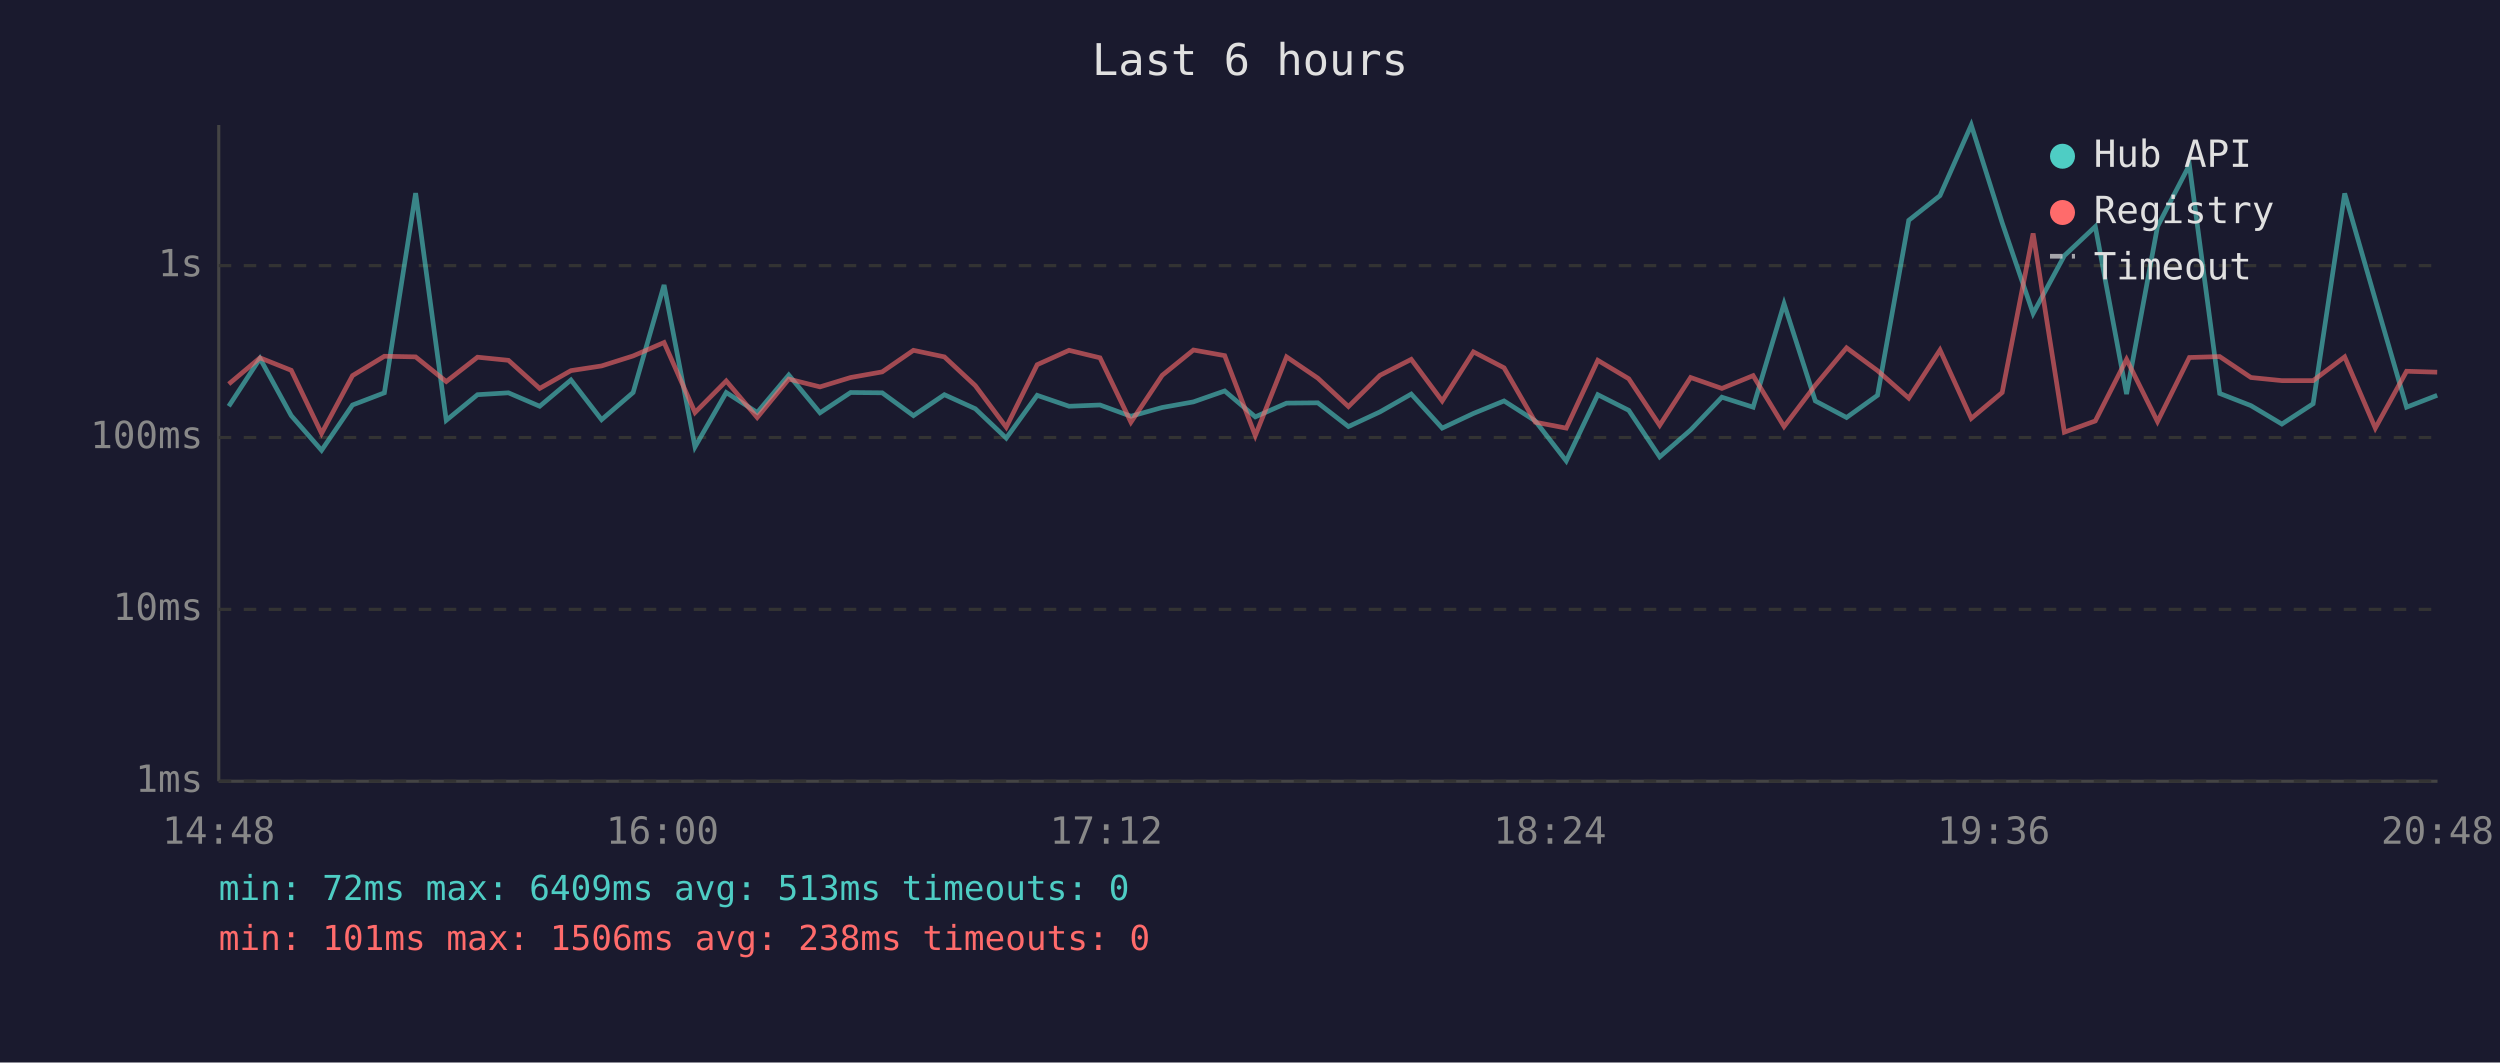
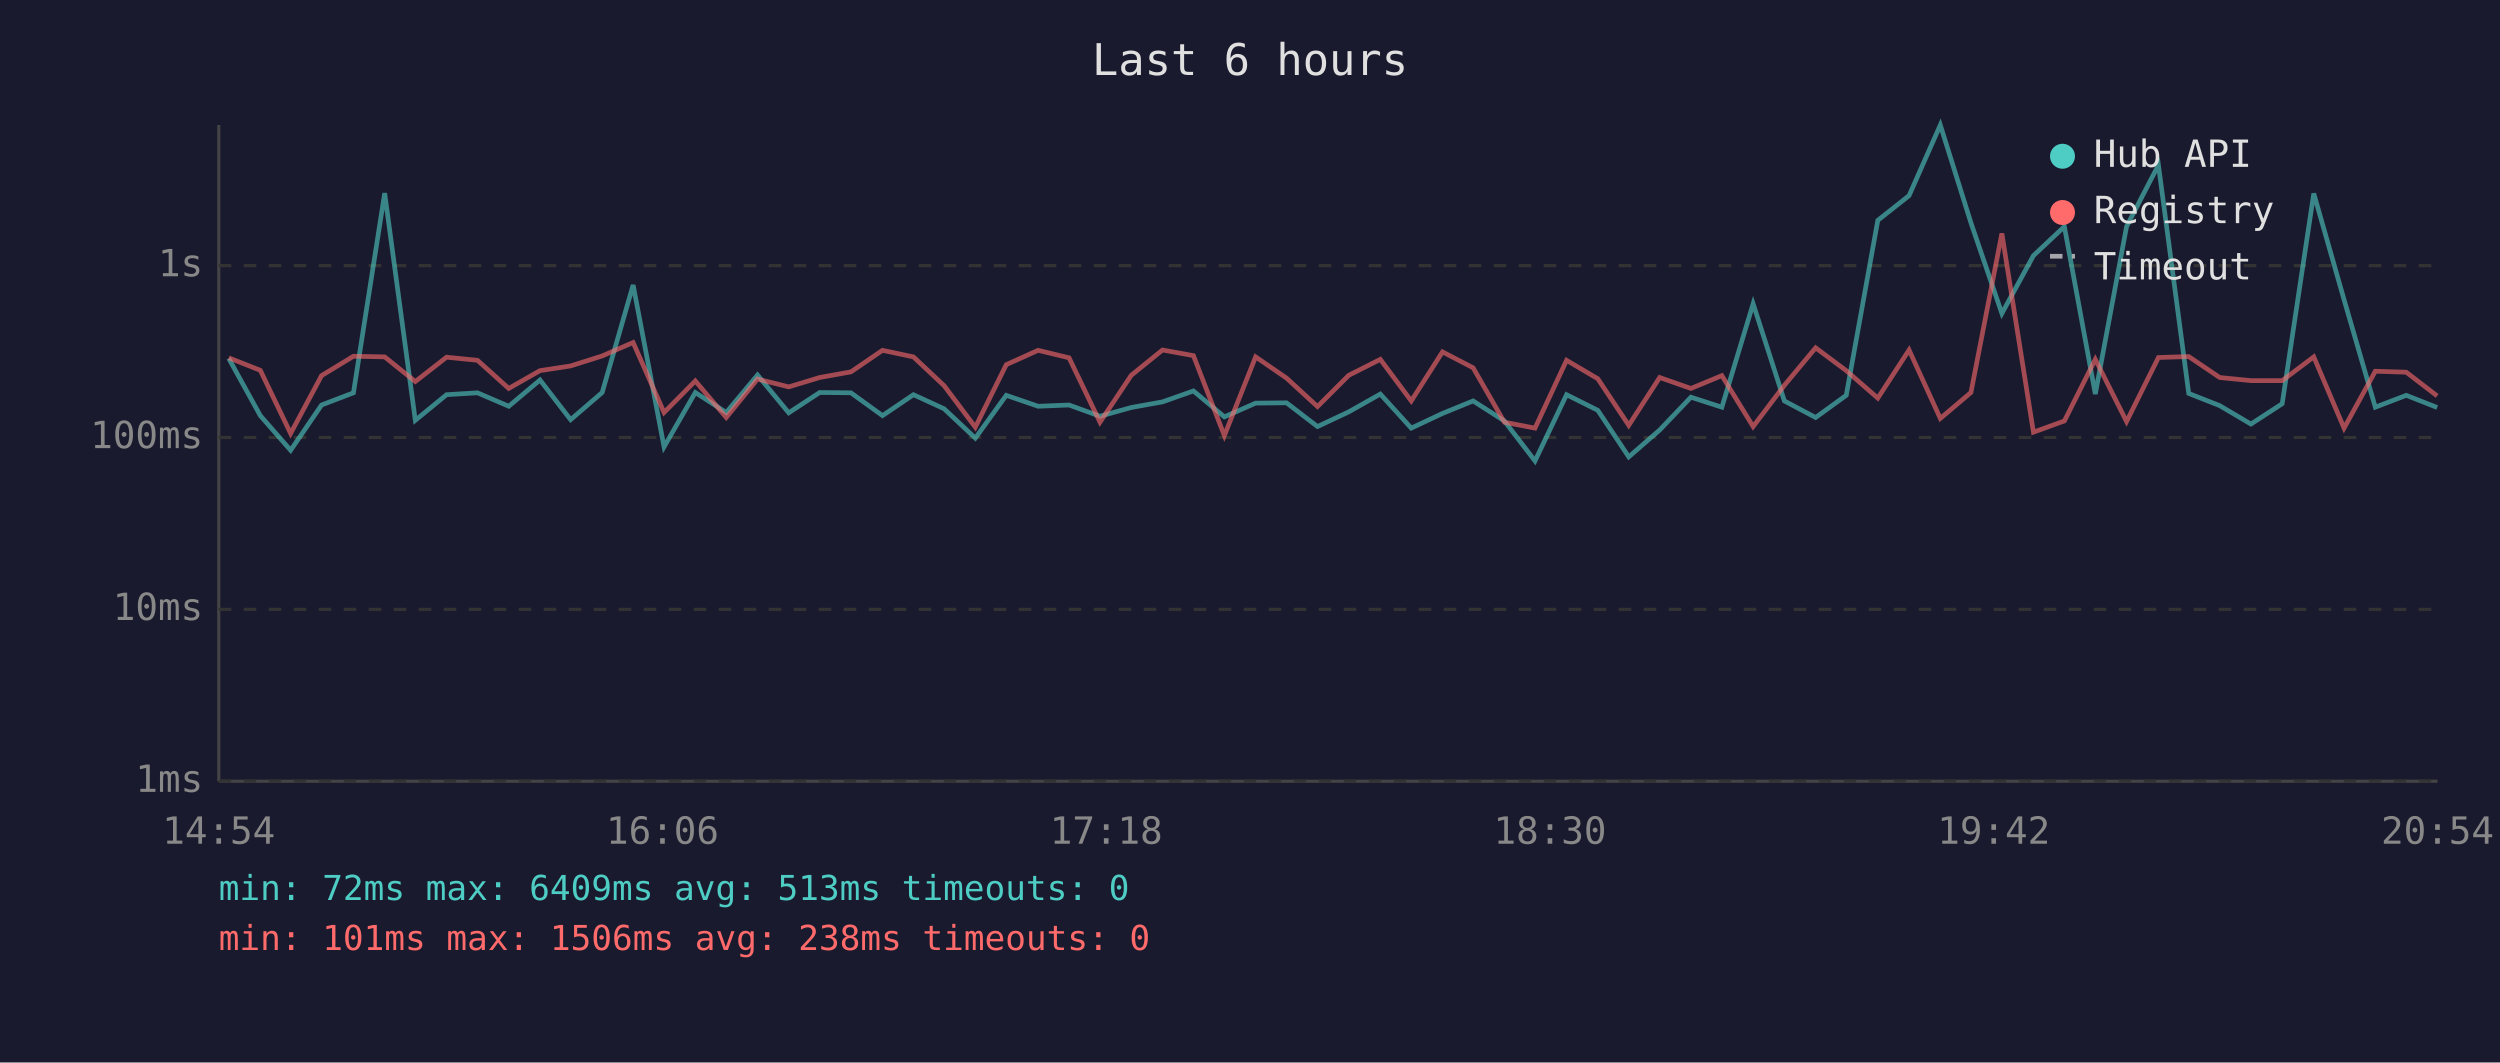
<svg xmlns="http://www.w3.org/2000/svg" viewBox="0 0 800 340" font-family="monospace" font-size="12">
  <rect width="800" height="340" fill="#1a1a2e" />
  <text x="400" y="24" fill="#e0e0e0" font-size="14" text-anchor="middle">Last 6 hours</text>
  <line x1="70" y1="40" x2="70" y2="250" stroke="#444" stroke-width="1" />
  <line x1="70" y1="250" x2="780" y2="250" stroke="#444" stroke-width="1" />
  <line x1="70" y1="250" x2="780" y2="250" stroke="#333" stroke-width="1" stroke-dasharray="4" />
  <text x="65" y="250" fill="#888" text-anchor="end" dominant-baseline="middle">1ms</text>
  <line x1="70" y1="195" x2="780" y2="195" stroke="#333" stroke-width="1" stroke-dasharray="4" />
  <text x="65" y="195" fill="#888" text-anchor="end" dominant-baseline="middle">10ms</text>
  <line x1="70" y1="140" x2="780" y2="140" stroke="#333" stroke-width="1" stroke-dasharray="4" />
  <text x="65" y="140" fill="#888" text-anchor="end" dominant-baseline="middle">100ms</text>
  <line x1="70" y1="85" x2="780" y2="85" stroke="#333" stroke-width="1" stroke-dasharray="4" />
  <text x="65" y="85" fill="#888" text-anchor="end" dominant-baseline="middle">1s</text>
-   <text x="70" y="270" fill="#888" text-anchor="middle">14:48</text>
-   <text x="212" y="270" fill="#888" text-anchor="middle">16:00</text>
-   <text x="354" y="270" fill="#888" text-anchor="middle">17:12</text>
-   <text x="496" y="270" fill="#888" text-anchor="middle">18:24</text>
-   <text x="638" y="270" fill="#888" text-anchor="middle">19:36</text>
-   <text x="780" y="270" fill="#888" text-anchor="middle">20:48</text>
-   <polyline points="73.2,130.0 83.2,114.7 93.2,133.0 102.9,144.1 112.8,129.6 123.0,125.7 133.0,61.8 142.8,134.5 152.8,126.3 162.7,125.7 172.7,130.0 182.7,121.6 192.5,134.3 202.6,125.6 212.5,91.2 222.4,143.0 232.4,125.6 242.3,132.0 252.4,120.0 262.4,132.1 272.2,125.6 282.3,125.7 292.3,133.0 302.2,126.3 312.1,130.8 322.0,140.2 331.9,126.5 342.1,130.0 352.0,129.6 361.9,133.2 371.9,130.4 381.9,128.6 391.9,125.1 401.7,133.4 411.7,129.0 421.7,128.9 431.5,136.5 441.6,131.8 451.6,126.1 461.5,137.0 471.5,132.3 481.3,128.3 491.3,134.7 501.2,147.5 511.3,126.3 521.2,131.3 531.1,146.2 541.0,137.6 551.0,127.1 561.0,130.3 570.9,97.2 580.9,128.3 590.9,133.6 600.8,126.5 610.8,70.5 620.8,62.6 630.8,40.0 640.7,71.3 650.6,100.3 660.6,81.8 670.5,72.5 680.5,126.1 690.4,72.5 700.6,52.8 710.3,125.9 720.3,129.8 730.2,135.7 740.2,129.2 750.3,61.9 760.1,95.9 770.1,130.3 779.9,126.5" fill="none" stroke="#4ecdc4" stroke-width="1.5" opacity="0.6" />
-   <polyline points="73.2,122.9 83.2,114.5 93.2,118.5 102.9,138.7 112.8,120.2 123.0,114.0 133.0,114.2 142.8,122.1 152.8,114.3 162.7,115.3 172.7,124.3 182.7,118.6 192.5,117.1 202.6,113.9 212.5,109.6 222.4,132.0 232.4,121.9 242.3,133.6 252.4,121.3 262.4,123.8 272.2,120.8 282.3,119.0 292.3,112.1 302.2,114.2 312.1,123.4 322.0,136.7 331.9,116.7 342.1,112.1 352.0,114.5 361.9,135.1 371.9,120.1 381.9,112.0 391.9,113.8 401.7,139.4 411.7,114.2 421.7,121.0 431.5,130.1 441.6,120.1 451.6,115.0 461.5,128.3 471.5,112.6 481.3,117.7 491.3,135.1 501.2,137.0 511.3,115.3 521.2,121.2 531.1,136.1 541.0,120.8 551.0,124.3 561.0,120.2 570.9,136.5 580.9,123.3 590.9,111.3 600.8,118.6 610.8,127.4 620.8,112.0 630.8,133.9 640.7,125.6 650.6,74.7 660.6,138.3 670.5,134.7 680.5,115.0 690.4,134.9 700.6,114.4 710.3,114.1 720.3,120.8 730.2,121.8 740.2,121.8 750.3,114.2 760.1,137.0 770.1,118.8 779.9,119.1" fill="none" stroke="#ff6b6b" stroke-width="1.5" opacity="0.6" />
+   <text x="70" y="270" fill="#888" text-anchor="middle">14:54</text>
+   <text x="212" y="270" fill="#888" text-anchor="middle">16:06</text>
+   <text x="354" y="270" fill="#888" text-anchor="middle">17:18</text>
+   <text x="496" y="270" fill="#888" text-anchor="middle">18:30</text>
+   <text x="638" y="270" fill="#888" text-anchor="middle">19:42</text>
+   <text x="780" y="270" fill="#888" text-anchor="middle">20:54</text>
+   <polyline points="73.2,114.7 83.3,133.0 93.0,144.1 102.9,129.6 113.1,125.7 123.1,61.8 132.9,134.5 142.9,126.3 152.8,125.7 162.8,130.0 172.8,121.6 182.6,134.3 192.7,125.6 202.6,91.2 212.5,143.0 222.5,125.6 232.4,132.0 242.4,120.0 252.4,132.1 262.3,125.6 272.3,125.7 282.4,133.0 292.3,126.3 302.1,130.8 312.1,140.2 322.0,126.5 332.2,130.0 342.1,129.6 352.0,133.2 362.0,130.4 372.0,128.6 381.9,125.1 391.8,133.4 401.8,129.0 411.7,128.9 421.6,136.5 431.6,131.8 441.7,126.1 451.6,137.0 461.6,132.3 471.4,128.3 481.4,134.7 491.2,147.5 501.3,126.3 511.3,131.3 521.2,146.2 531.1,137.6 541.1,127.1 551.0,130.3 561.0,97.2 571.0,128.3 581.0,133.6 590.8,126.5 600.9,70.5 610.9,62.6 620.9,40.0 630.7,71.3 640.6,100.3 650.7,81.8 660.6,72.5 670.5,126.1 680.5,72.5 690.7,52.8 700.4,125.9 710.3,129.8 720.3,135.7 730.3,129.2 740.4,61.9 750.1,95.9 760.1,130.3 770.0,126.5 779.9,130.4" fill="none" stroke="#4ecdc4" stroke-width="1.5" opacity="0.6" />
+   <polyline points="73.2,114.5 83.3,118.5 93.0,138.7 102.9,120.2 113.1,114.0 123.1,114.2 132.9,122.1 142.9,114.3 152.8,115.3 162.8,124.3 172.8,118.6 182.6,117.1 192.7,113.9 202.6,109.6 212.5,132.0 222.5,121.9 232.4,133.6 242.4,121.3 252.4,123.8 262.3,120.8 272.3,119.0 282.4,112.1 292.3,114.2 302.1,123.4 312.1,136.7 322.0,116.7 332.2,112.1 342.1,114.5 352.0,135.1 362.0,120.1 372.0,112.0 381.9,113.8 391.8,139.4 401.8,114.2 411.7,121.0 421.6,130.1 431.6,120.1 441.7,115.0 451.6,128.3 461.6,112.6 471.4,117.7 481.4,135.1 491.2,137.0 501.3,115.3 511.3,121.2 521.2,136.1 531.1,120.8 541.1,124.3 551.0,120.2 561.0,136.5 571.0,123.3 581.0,111.3 590.8,118.6 600.9,127.4 610.9,112.0 620.9,133.9 630.7,125.6 640.6,74.7 650.7,138.3 660.6,134.7 670.5,115.0 680.5,134.9 690.7,114.4 700.4,114.1 710.3,120.8 720.3,121.8 730.3,121.8 740.4,114.2 750.1,137.0 760.1,118.8 770.0,119.1 779.9,126.7" fill="none" stroke="#ff6b6b" stroke-width="1.5" opacity="0.6" />
  <circle cx="660" cy="50" r="4" fill="#4ecdc4" />
  <text x="670" y="50" fill="#e0e0e0" dominant-baseline="middle">Hub API</text>
  <circle cx="660" cy="68" r="4" fill="#ff6b6b" />
  <text x="670" y="68" fill="#e0e0e0" dominant-baseline="middle">Registry</text>
  <line x1="656" y1="82" x2="664" y2="82" stroke="#e0e0e0" stroke-width="1.5" stroke-dasharray="4,3" opacity="0.7" />
  <text x="670" y="86" fill="#e0e0e0" dominant-baseline="middle">Timeout</text>
  <text x="70" y="288" fill="#4ecdc4" font-size="11">min: 72ms  max: 6409ms  avg: 513ms  timeouts: 0</text>
  <text x="70" y="304" fill="#ff6b6b" font-size="11">min: 101ms  max: 1506ms  avg: 238ms  timeouts: 0</text>
</svg>
